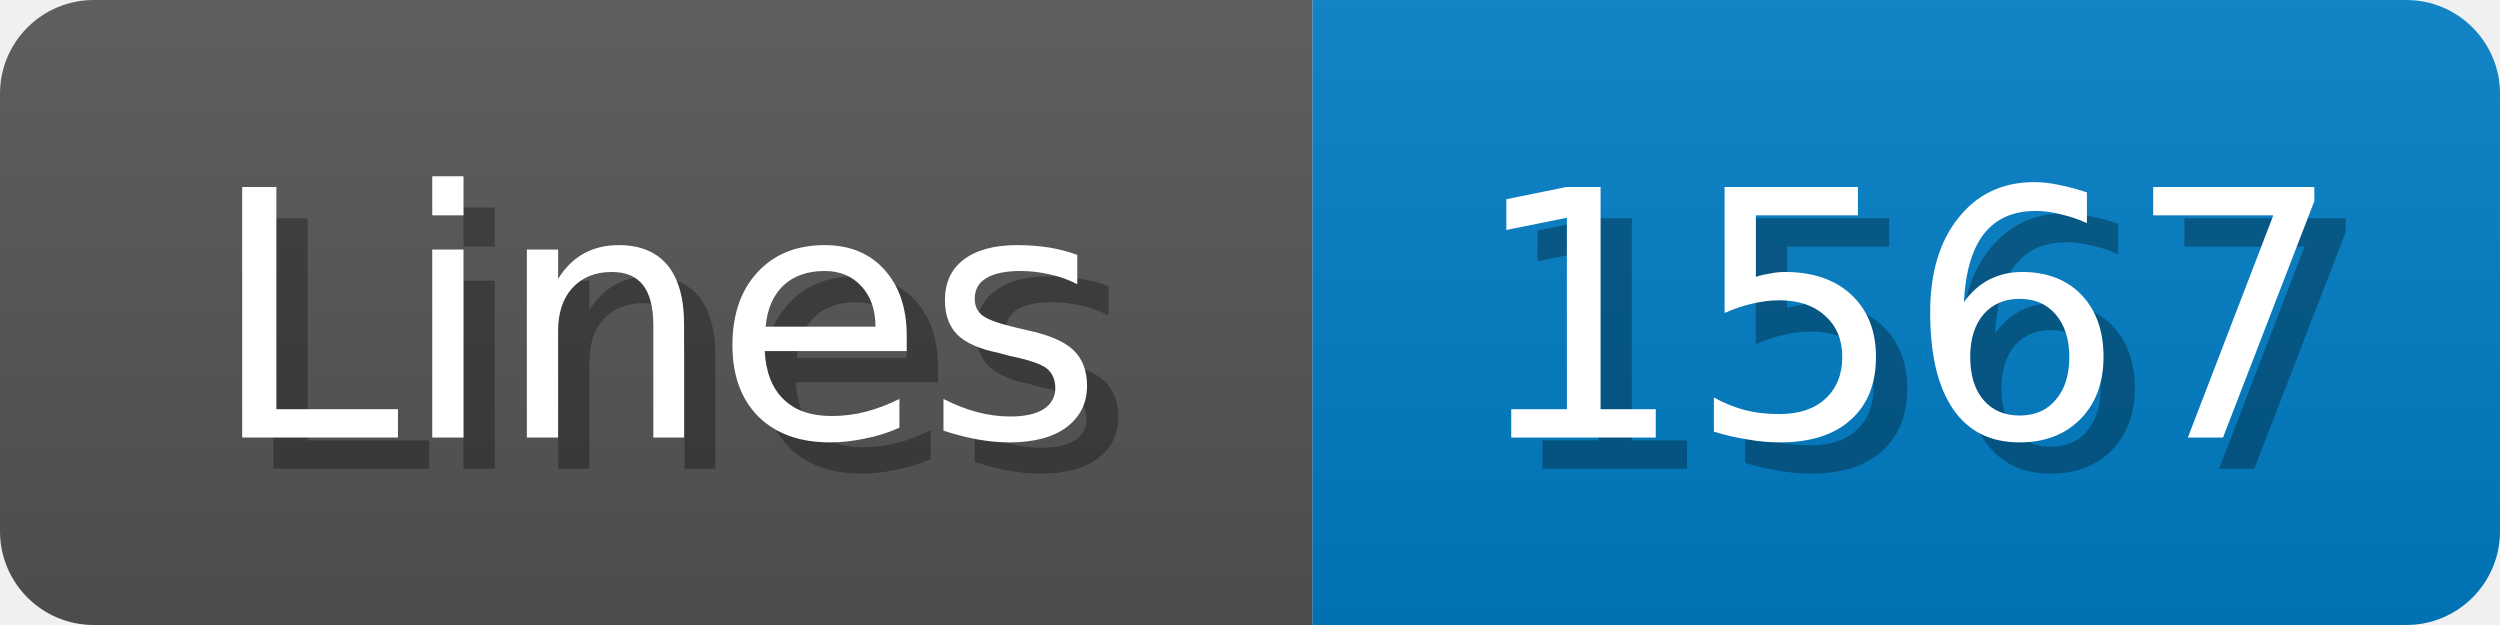
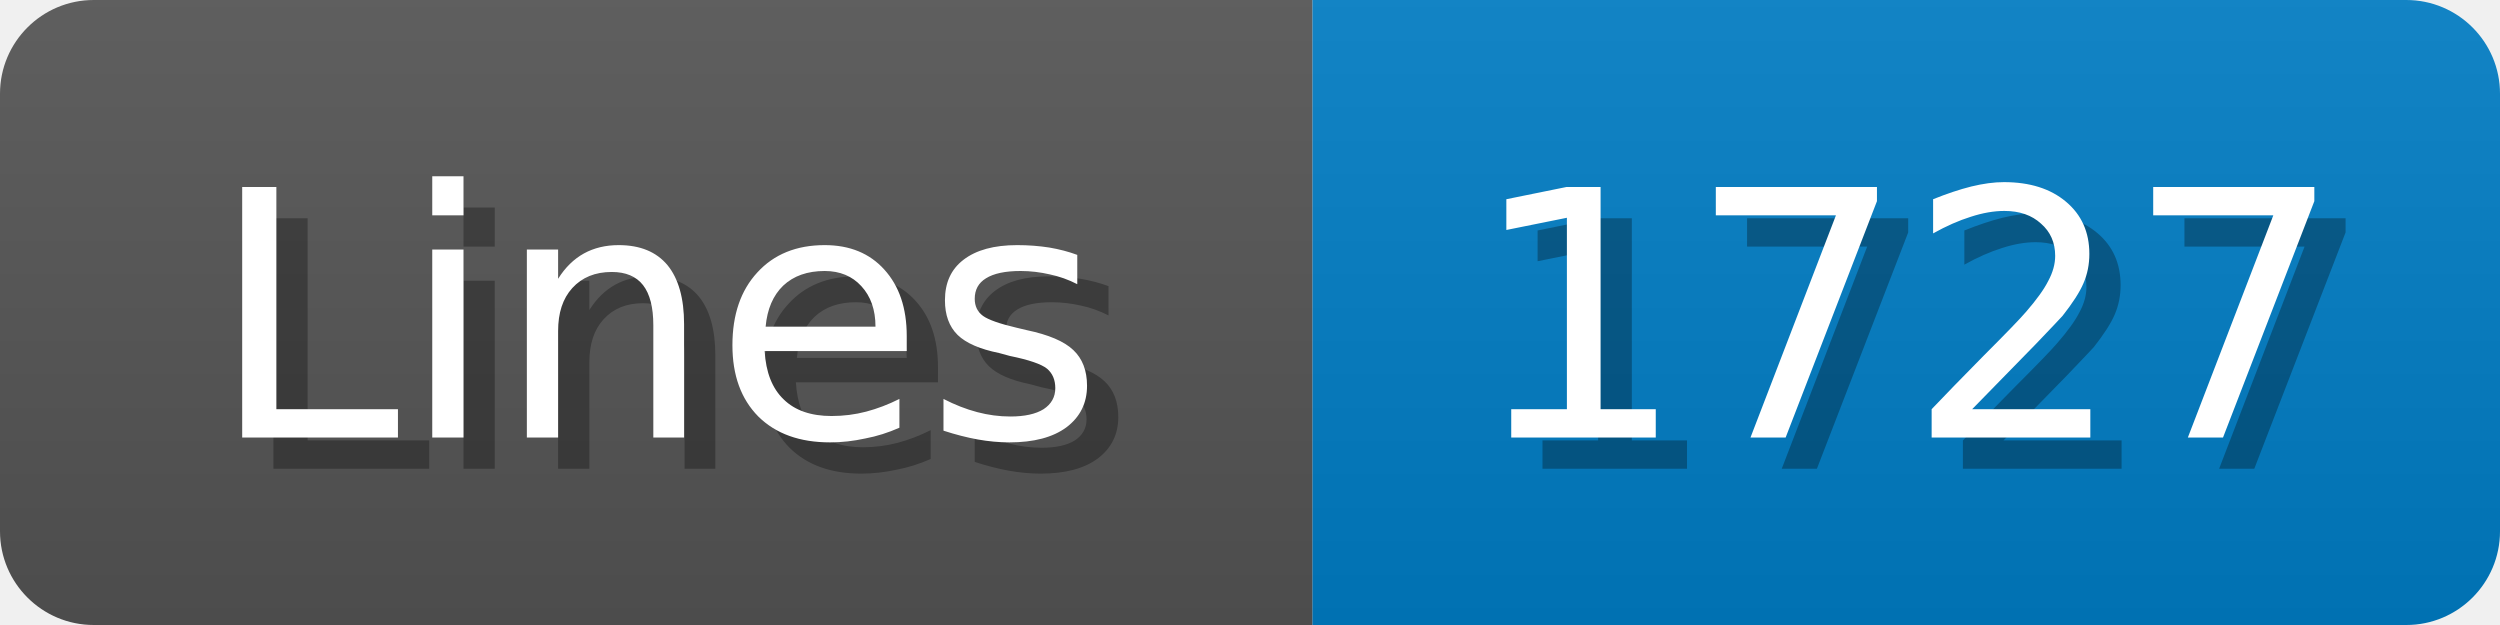
<svg xmlns="http://www.w3.org/2000/svg" width="80" height="20">
  <linearGradient id="b" x2="0" y2="100%">
    <stop offset="0" stop-color="#bbb" stop-opacity=".1" />
    <stop offset="1" stop-opacity=".1" />
  </linearGradient>
  <mask id="anybadge_1">
    <rect width="80" height="20" rx="3" fill="#fff" />
  </mask>
  <g mask="url(#anybadge_1)">
    <path fill="#555" d="M0 0h42v20H0z" />
    <path fill="#007ec6" d="M42 0h38v20H42z" />
    <path fill="url(#b)" d="M0 0h80v20H0z" />
  </g>
  <g fill="#fff" text-anchor="middle" font-family="DejaVu Sans,Verdana,Geneva,sans-serif" font-size="11">
    <text x="22.0" y="15" fill="#010101" fill-opacity=".3">Lines</text>
    <text x="21.0" y="14">Lines</text>
  </g>
  <g fill="#fff" text-anchor="middle" font-family="DejaVu Sans,Verdana,Geneva,sans-serif" font-size="11">
-     <text x="62.0" y="15" fill="#010101" fill-opacity=".3">1567</text>
-     <text x="61.0" y="14">1567</text>
+     <text x="62.0" y="15" fill="#010101" fill-opacity=".3">1727</text>
+     <text x="61.0" y="14">1727</text>
  </g>
</svg>
